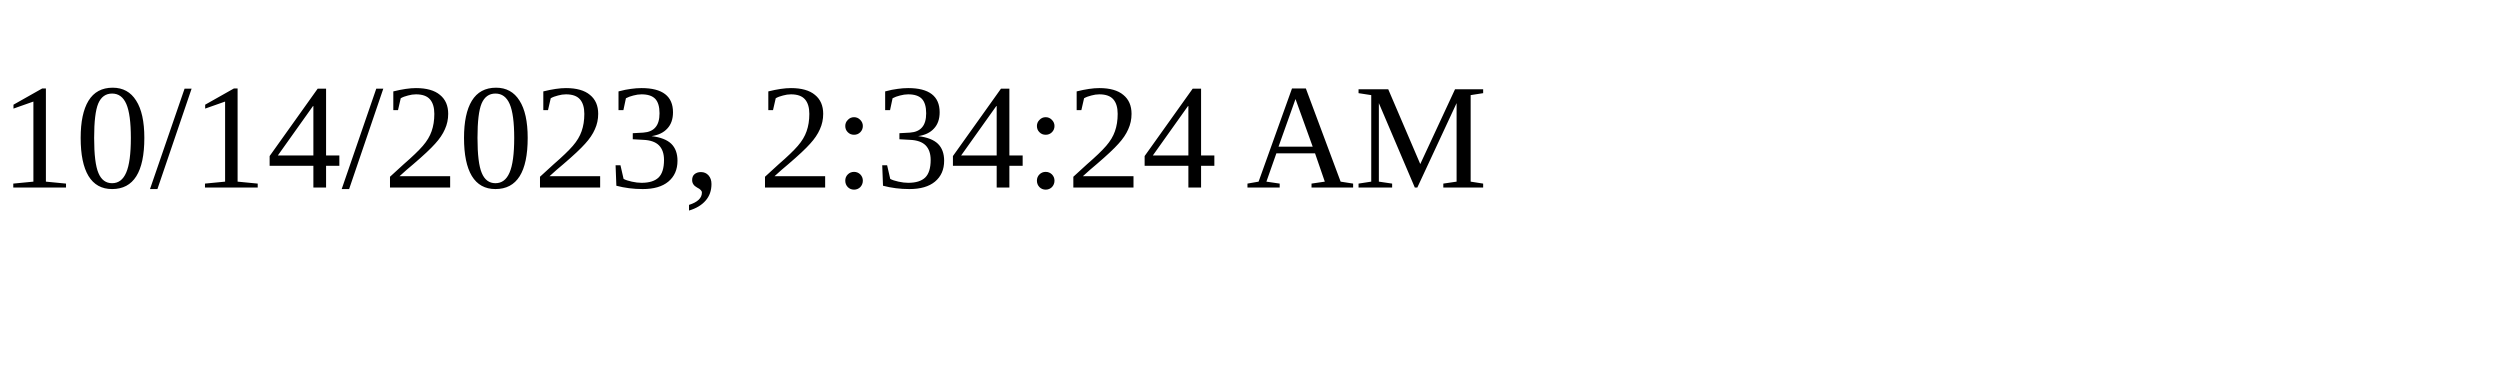
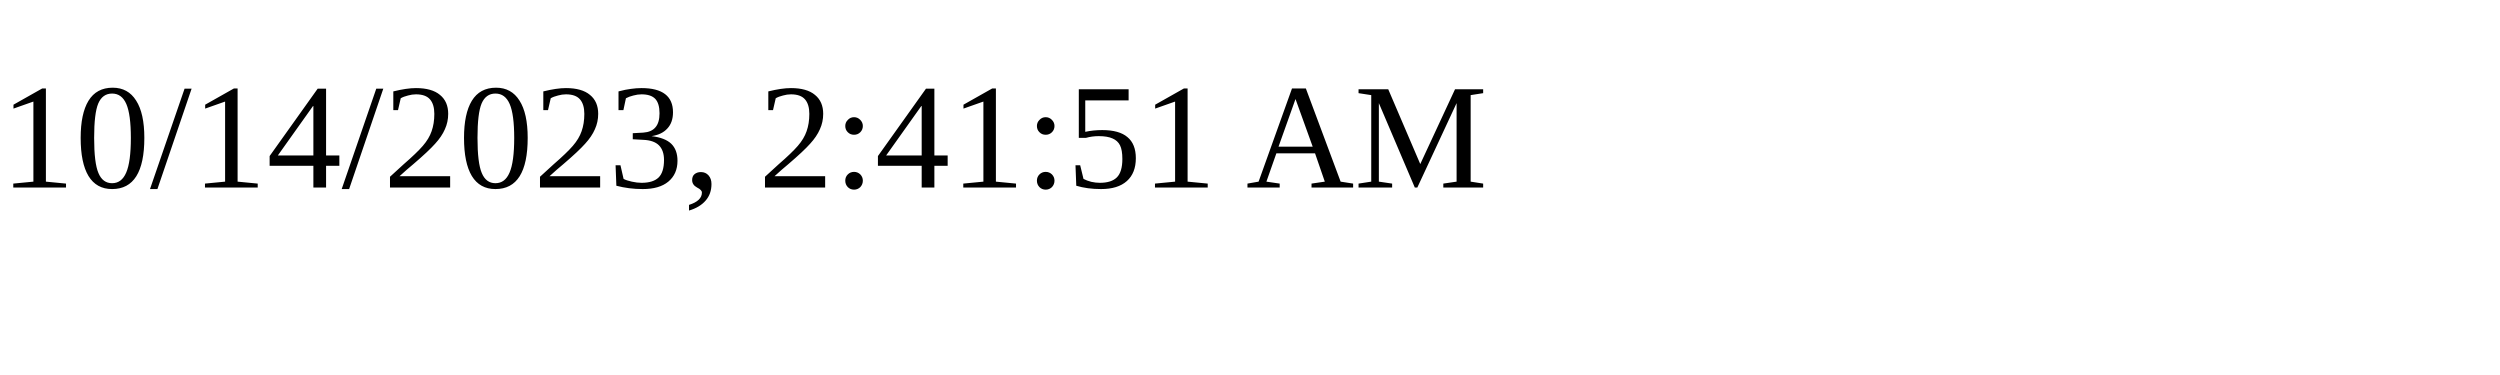
<svg xmlns="http://www.w3.org/2000/svg" height="30" width="200">
-   <text x="0" y="15">10/14/2023, 2:34:24 AM</text>
+   <text x="0" y="15">10/14/2023, 2:41:51 AM</text>
</svg>
